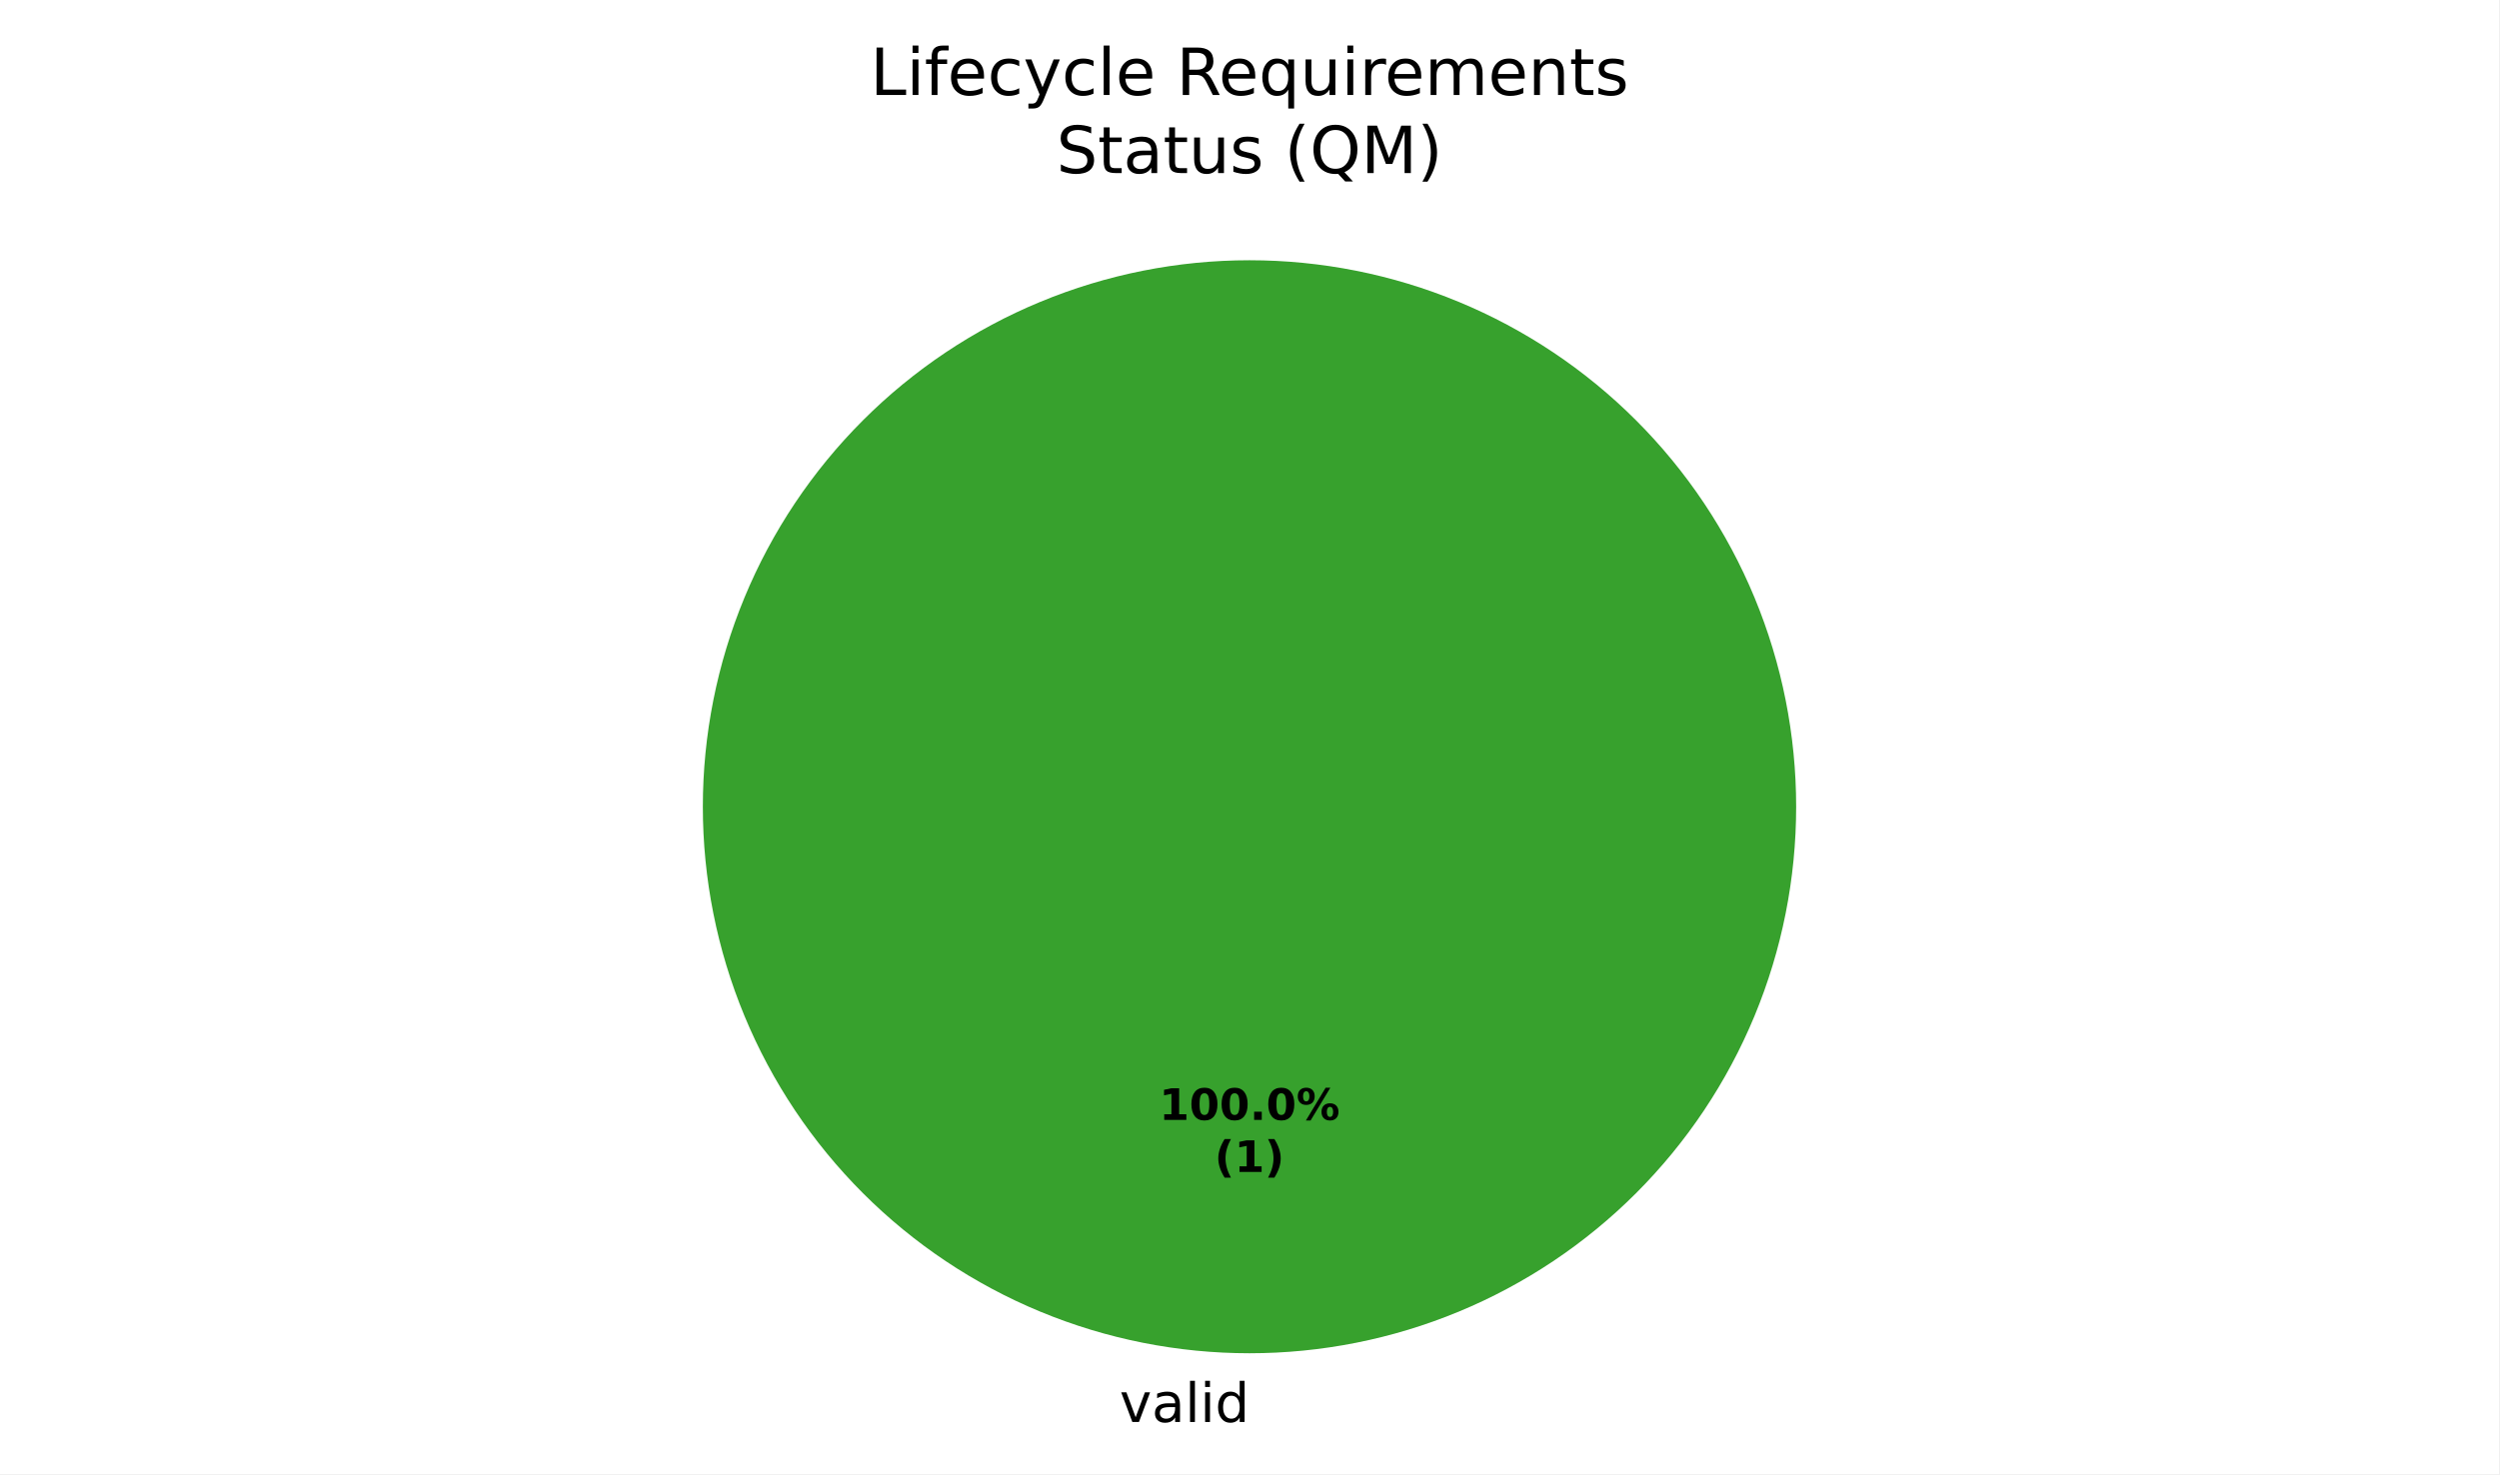
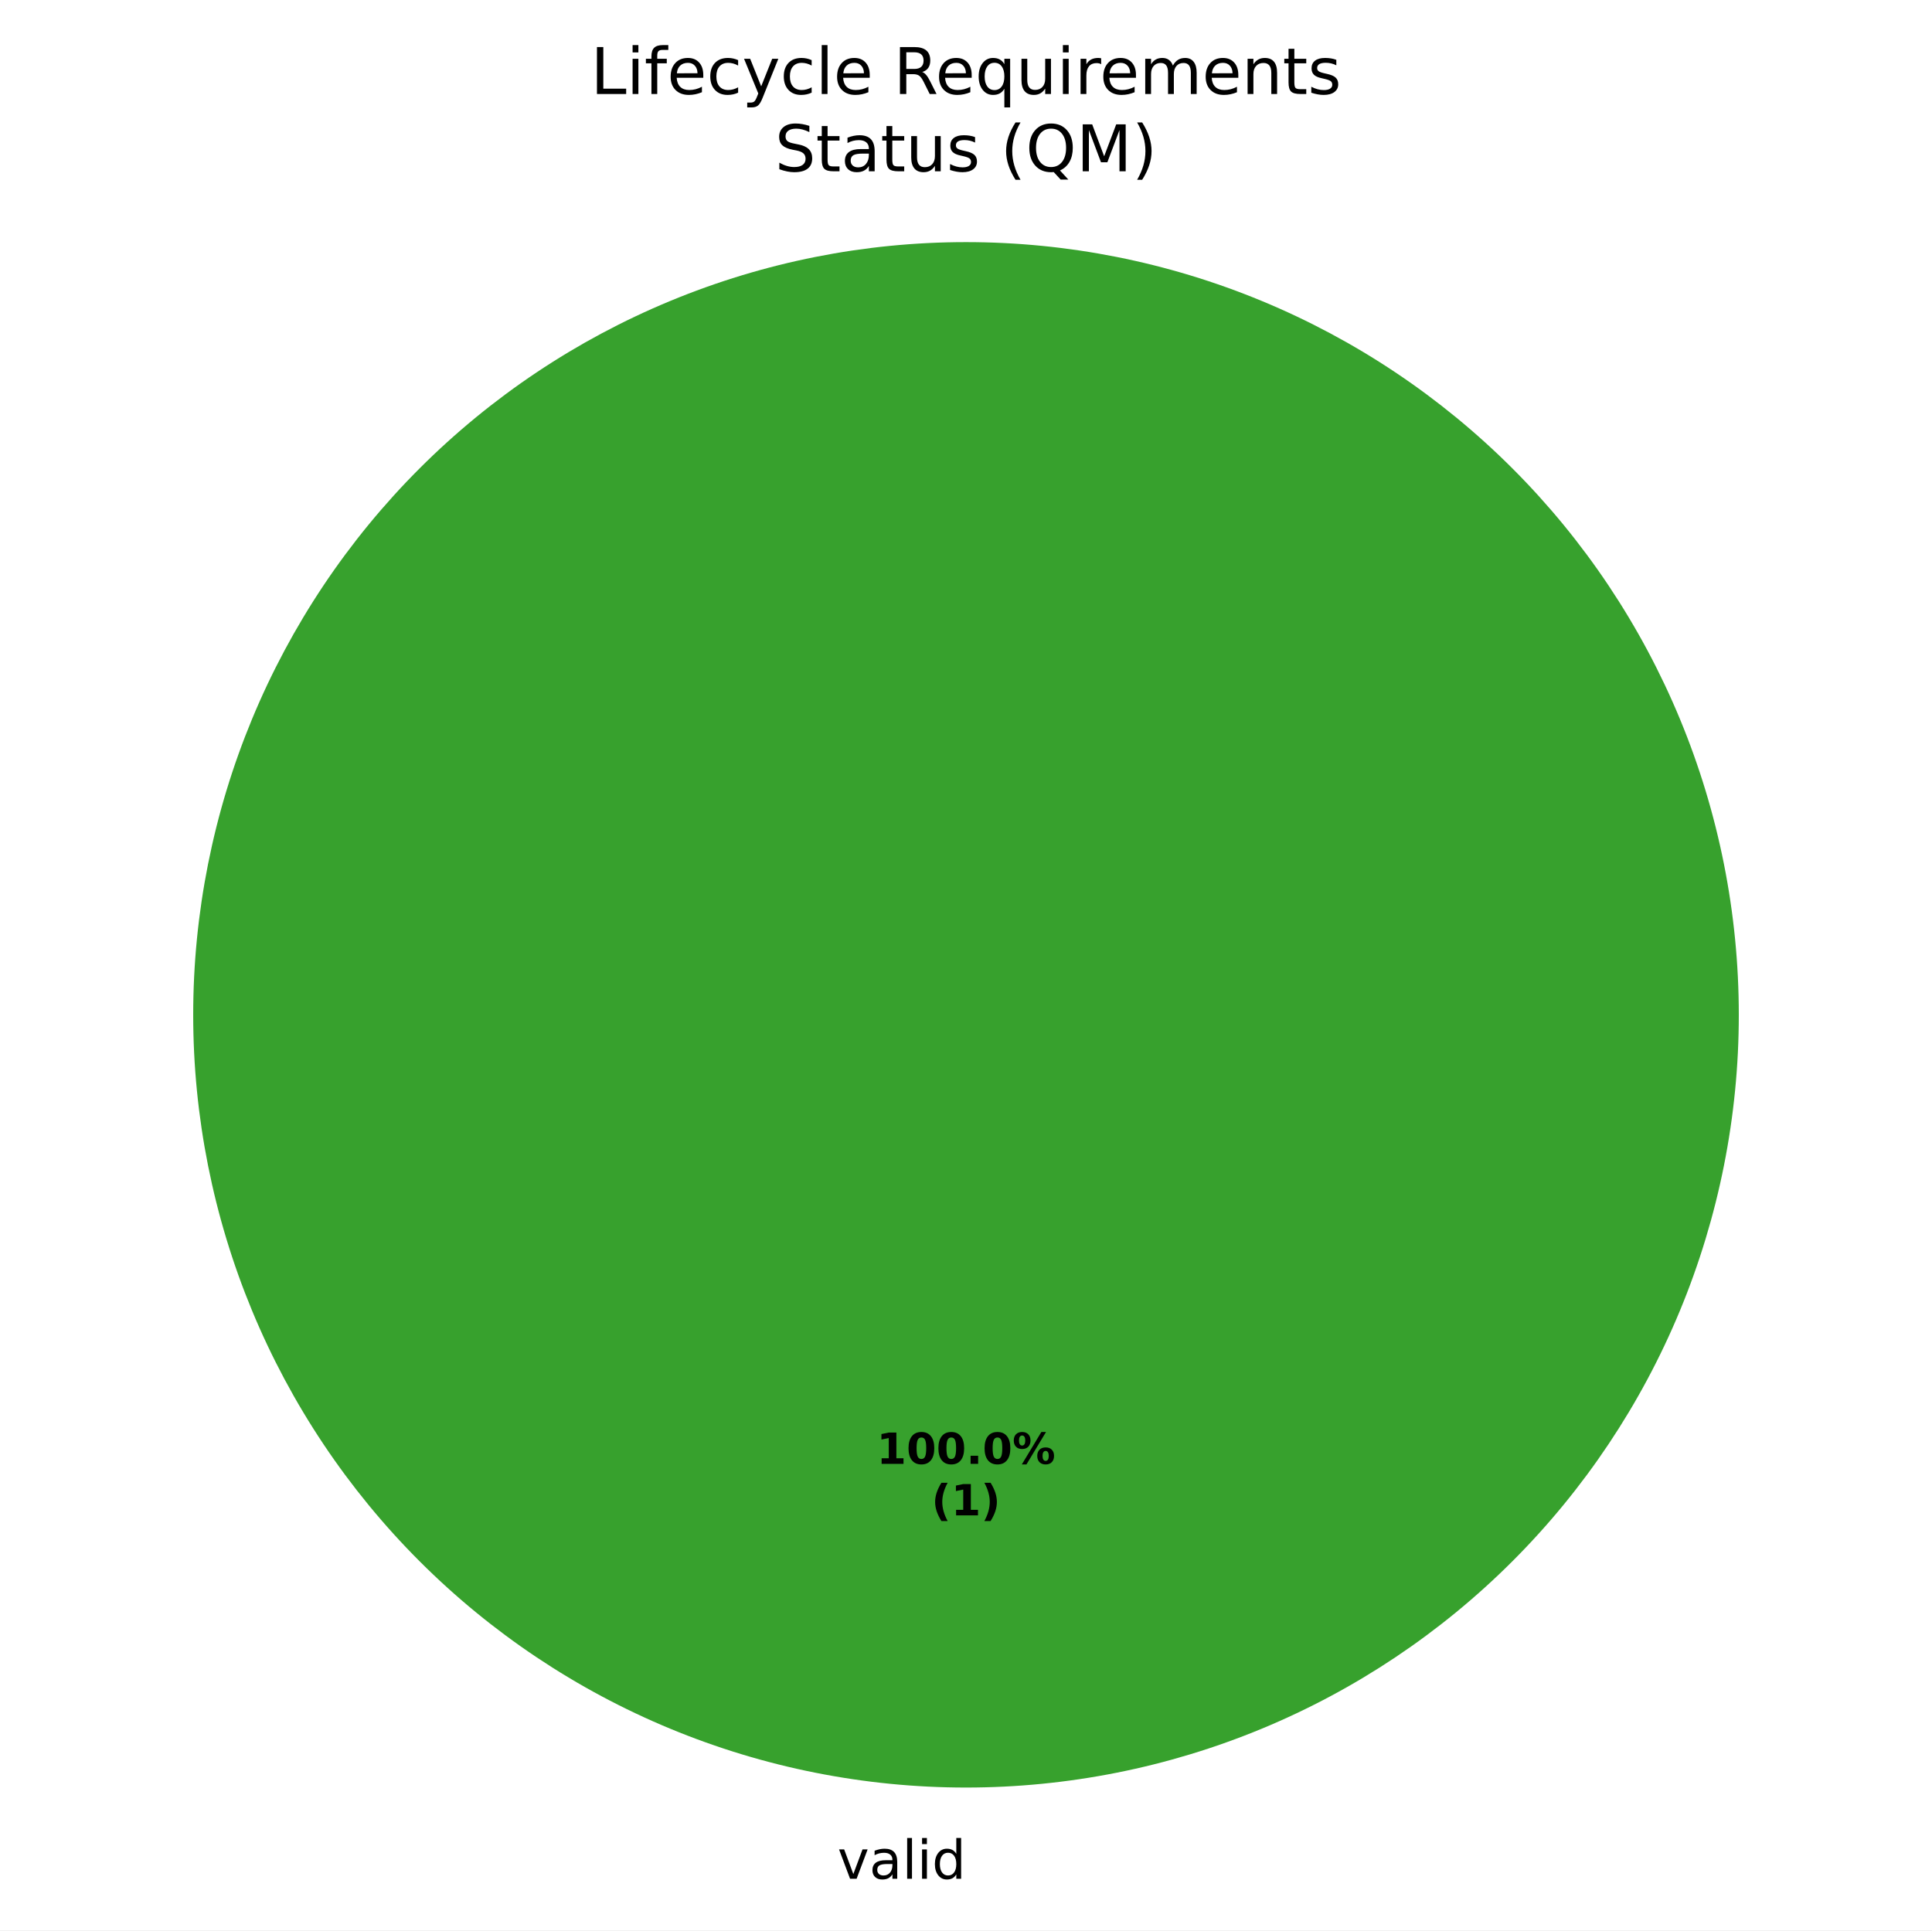
- <svg xmlns="http://www.w3.org/2000/svg" xmlns:xlink="http://www.w3.org/1999/xlink" width="460.8pt" height="271.882pt" viewBox="0 0 460.8 271.882" version="1.1">
+ <svg xmlns="http://www.w3.org/2000/svg" xmlns:xlink="http://www.w3.org/1999/xlink" width="360pt" height="359.722pt" viewBox="0 0 360 359.722" version="1.1">
  <defs>
    <style type="text/css">*{stroke-linejoin: round; stroke-linecap: butt}</style>
  </defs>
  <g id="figure_1">
    <g id="patch_1">
-       <path d="M 0 271.882  L 460.8 271.882  L 460.8 0  L 0 0  z " style="fill: #ffffff" />
+       <path d="M 0 359.722  L 360 359.722  L 360 0  L 0 0  z " style="fill: #ffffff" />
    </g>
    <g id="axes_1">
      <g id="patch_2">
-         <path d="M 331.2 148.802  C 331.2 135.565 328.593 122.456 323.527 110.227  C 318.462 97.998 311.036 86.885 301.676 77.525  C 292.316 68.165 281.204 60.74 268.974 55.675  C 256.745 50.609 243.637 48.002 230.4 48.002  C 217.163 48.002 204.055 50.609 191.826 55.675  C 179.596 60.74 168.484 68.165 159.124 77.525  C 149.764 86.885 142.338 97.998 137.273 110.227  C 132.207 122.456 129.6 135.565 129.6 148.802  C 129.6 162.039 132.207 175.147 137.273 187.376  C 142.338 199.605 149.764 210.718 159.124 220.078  C 168.484 229.438 179.596 236.863 191.826 241.929  C 204.055 246.994 217.163 249.602 230.4 249.602  C 243.637 249.602 256.745 246.994 268.974 241.929  C 281.204 236.863 292.316 229.438 301.676 220.078  C 311.036 210.718 318.462 199.605 323.527 187.376  C 328.593 175.147 331.2 162.039 331.2 148.802  M 230.4 148.802  z " style="fill: #37a12d" />
+         <path d="M 324 189.122  C 324 170.212 320.275 151.486 313.039 134.015  C 305.802 116.545 295.195 100.67 281.823 87.298  C 268.452 73.927 252.577 63.319 235.106 56.083  C 217.636 48.846 198.91 45.122 180 45.122  C 161.09 45.122 142.364 48.846 124.894 56.083  C 107.423 63.319 91.548 73.927 78.177 87.298  C 64.805 100.67 54.198 116.545 46.961 134.015  C 39.725 151.486 36 170.212 36 189.122  C 36 208.032 39.725 226.758 46.961 244.228  C 54.198 261.699 64.805 277.574 78.177 290.945  C 91.548 304.316 107.423 314.924 124.894 322.16  C 142.364 329.397 161.09 333.122 180 333.122  C 198.91 333.122 217.636 329.397 235.106 322.16  C 252.577 314.924 268.452 304.316 281.823 290.945  C 295.195 277.574 305.802 261.699 313.039 244.228  C 320.275 226.758 324 208.032 324 189.122  M 180 189.122  z " style="fill: #37a12d" />
      </g>
      <g id="patch_3">
-         <path d="M 230.4 48.002  C 230.4 48.002 230.4 48.002 230.4 48.002  L 230.4 148.802  z " style="fill: #ca2828" />
+         <path d="M 180 45.122  C 180 45.122 180 45.122 180 45.122  L 180 189.122  z " style="fill: #ca2828" />
      </g>
      <g id="matplotlib.axis_1" />
      <g id="matplotlib.axis_2" />
      <g id="text_1">
-         <g transform="translate(206.4484 262.2797) scale(0.1 -0.1)">
+         <g transform="translate(156.0484 350.1197) scale(0.1 -0.1)">
          <defs>
            <path id="DejaVuSans-59" d="M 191 3500  L 800 3500  L 1894 563  L 2988 3500  L 3597 3500  L 2284 0  L 1503 0  L 191 3500  z " transform="scale(0.015625)" />
            <path id="DejaVuSans-44" d="M 2194 1759  Q 1497 1759 1228 1600  Q 959 1441 959 1056  Q 959 750 1161 570  Q 1363 391 1709 391  Q 2188 391 2477 730  Q 2766 1069 2766 1631  L 2766 1759  L 2194 1759  z M 3341 1997  L 3341 0  L 2766 0  L 2766 531  Q 2569 213 2275 61  Q 1981 -91 1556 -91  Q 1019 -91 701 211  Q 384 513 384 1019  Q 384 1609 779 1909  Q 1175 2209 1959 2209  L 2766 2209  L 2766 2266  Q 2766 2663 2505 2880  Q 2244 3097 1772 3097  Q 1472 3097 1187 3025  Q 903 2953 641 2809  L 641 3341  Q 956 3463 1253 3523  Q 1550 3584 1831 3584  Q 2591 3584 2966 3190  Q 3341 2797 3341 1997  z " transform="scale(0.015625)" />
            <path id="DejaVuSans-4f" d="M 603 4863  L 1178 4863  L 1178 0  L 603 0  L 603 4863  z " transform="scale(0.015625)" />
            <path id="DejaVuSans-4c" d="M 603 3500  L 1178 3500  L 1178 0  L 603 0  L 603 3500  z M 603 4863  L 1178 4863  L 1178 4134  L 603 4134  L 603 4863  z " transform="scale(0.015625)" />
            <path id="DejaVuSans-47" d="M 2906 2969  L 2906 4863  L 3481 4863  L 3481 0  L 2906 0  L 2906 525  Q 2725 213 2448 61  Q 2172 -91 1784 -91  Q 1150 -91 751 415  Q 353 922 353 1747  Q 353 2572 751 3078  Q 1150 3584 1784 3584  Q 2172 3584 2448 3432  Q 2725 3281 2906 2969  z M 947 1747  Q 947 1113 1208 752  Q 1469 391 1925 391  Q 2381 391 2643 752  Q 2906 1113 2906 1747  Q 2906 2381 2643 2742  Q 2381 3103 1925 3103  Q 1469 3103 1208 2742  Q 947 2381 947 1747  z " transform="scale(0.015625)" />
          </defs>
          <use xlink:href="#DejaVuSans-59" />
          <use xlink:href="#DejaVuSans-44" transform="translate(59.1875 0)" />
          <use xlink:href="#DejaVuSans-4f" transform="translate(120.4688 0)" />
          <use xlink:href="#DejaVuSans-4c" transform="translate(148.25 0)" />
          <use xlink:href="#DejaVuSans-47" transform="translate(176.0312 0)" />
        </g>
      </g>
      <g id="text_2">
-         <g transform="translate(213.74 206.559) scale(0.08 -0.08)">
+         <g transform="translate(163.34 272.799) scale(0.08 -0.08)">
          <defs>
            <path id="DejaVuSans-Bold-14" d="M 750 831  L 1813 831  L 1813 3847  L 722 3622  L 722 4441  L 1806 4666  L 2950 4666  L 2950 831  L 4013 831  L 4013 0  L 750 0  L 750 831  z " transform="scale(0.015625)" />
            <path id="DejaVuSans-Bold-13" d="M 2944 2338  Q 2944 3213 2780 3570  Q 2616 3928 2228 3928  Q 1841 3928 1675 3570  Q 1509 3213 1509 2338  Q 1509 1453 1675 1090  Q 1841 728 2228 728  Q 2613 728 2778 1090  Q 2944 1453 2944 2338  z M 4147 2328  Q 4147 1169 3647 539  Q 3147 -91 2228 -91  Q 1306 -91 806 539  Q 306 1169 306 2328  Q 306 3491 806 4120  Q 1306 4750 2228 4750  Q 3147 4750 3647 4120  Q 4147 3491 4147 2328  z " transform="scale(0.015625)" />
            <path id="DejaVuSans-Bold-11" d="M 653 1209  L 1778 1209  L 1778 0  L 653 0  L 653 1209  z " transform="scale(0.015625)" />
            <path id="DejaVuSans-Bold-8" d="M 4959 1925  Q 4738 1925 4616 1733  Q 4494 1541 4494 1184  Q 4494 825 4614 633  Q 4734 441 4959 441  Q 5184 441 5303 633  Q 5422 825 5422 1184  Q 5422 1541 5301 1733  Q 5181 1925 4959 1925  z M 4959 2450  Q 5541 2450 5875 2112  Q 6209 1775 6209 1184  Q 6209 594 5875 251  Q 5541 -91 4959 -91  Q 4378 -91 4042 251  Q 3706 594 3706 1184  Q 3706 1772 4042 2111  Q 4378 2450 4959 2450  z M 2094 -91  L 1403 -91  L 4319 4750  L 5013 4750  L 2094 -91  z M 1453 4750  Q 2034 4750 2367 4411  Q 2700 4072 2700 3481  Q 2700 2891 2367 2550  Q 2034 2209 1453 2209  Q 872 2209 539 2550  Q 206 2891 206 3481  Q 206 4072 539 4411  Q 872 4750 1453 4750  z M 1453 4225  Q 1228 4225 1106 4031  Q 984 3838 984 3481  Q 984 3122 1106 2926  Q 1228 2731 1453 2731  Q 1678 2731 1798 2926  Q 1919 3122 1919 3481  Q 1919 3838 1797 4031  Q 1675 4225 1453 4225  z " transform="scale(0.015625)" />
          </defs>
          <use xlink:href="#DejaVuSans-Bold-14" />
          <use xlink:href="#DejaVuSans-Bold-13" transform="translate(69.57812 0)" />
          <use xlink:href="#DejaVuSans-Bold-13" transform="translate(139.1562 0)" />
          <use xlink:href="#DejaVuSans-Bold-11" transform="translate(208.7344 0)" />
          <use xlink:href="#DejaVuSans-Bold-13" transform="translate(246.7188 0)" />
          <use xlink:href="#DejaVuSans-Bold-8" transform="translate(316.2969 0)" />
        </g>
-         <g transform="translate(223.9606 216.1605) scale(0.08 -0.08)">
+         <g transform="translate(173.5606 282.4005) scale(0.08 -0.08)">
          <defs>
            <path id="DejaVuSans-Bold-b" d="M 2413 -844  L 1484 -844  Q 1006 -72 778 623  Q 550 1319 550 2003  Q 550 2688 779 3389  Q 1009 4091 1484 4856  L 2413 4856  Q 2013 4116 1813 3408  Q 1613 2700 1613 2009  Q 1613 1319 1811 609  Q 2009 -100 2413 -844  z " transform="scale(0.015625)" />
            <path id="DejaVuSans-Bold-c" d="M 513 -844  Q 913 -100 1113 609  Q 1313 1319 1313 2009  Q 1313 2700 1113 3408  Q 913 4116 513 4856  L 1441 4856  Q 1916 4091 2145 3389  Q 2375 2688 2375 2003  Q 2375 1319 2147 623  Q 1919 -72 1441 -844  L 513 -844  z " transform="scale(0.015625)" />
          </defs>
          <use xlink:href="#DejaVuSans-Bold-b" />
          <use xlink:href="#DejaVuSans-Bold-14" transform="translate(45.70312 0)" />
          <use xlink:href="#DejaVuSans-Bold-c" transform="translate(115.2812 0)" />
        </g>
      </g>
      <g id="text_3">
-         <g transform="translate(160.4578 17.5193) scale(0.12 -0.12)">
+         <g transform="translate(110.0578 17.5193) scale(0.12 -0.12)">
          <defs>
            <path id="DejaVuSans-2f" d="M 628 4666  L 1259 4666  L 1259 531  L 3531 531  L 3531 0  L 628 0  L 628 4666  z " transform="scale(0.015625)" />
            <path id="DejaVuSans-49" d="M 2375 4863  L 2375 4384  L 1825 4384  Q 1516 4384 1395 4259  Q 1275 4134 1275 3809  L 1275 3500  L 2222 3500  L 2222 3053  L 1275 3053  L 1275 0  L 697 0  L 697 3053  L 147 3053  L 147 3500  L 697 3500  L 697 3744  Q 697 4328 969 4595  Q 1241 4863 1831 4863  L 2375 4863  z " transform="scale(0.015625)" />
            <path id="DejaVuSans-48" d="M 3597 1894  L 3597 1613  L 953 1613  Q 991 1019 1311 708  Q 1631 397 2203 397  Q 2534 397 2845 478  Q 3156 559 3463 722  L 3463 178  Q 3153 47 2828 -22  Q 2503 -91 2169 -91  Q 1331 -91 842 396  Q 353 884 353 1716  Q 353 2575 817 3079  Q 1281 3584 2069 3584  Q 2775 3584 3186 3129  Q 3597 2675 3597 1894  z M 3022 2063  Q 3016 2534 2758 2815  Q 2500 3097 2075 3097  Q 1594 3097 1305 2825  Q 1016 2553 972 2059  L 3022 2063  z " transform="scale(0.015625)" />
            <path id="DejaVuSans-46" d="M 3122 3366  L 3122 2828  Q 2878 2963 2633 3030  Q 2388 3097 2138 3097  Q 1578 3097 1268 2742  Q 959 2388 959 1747  Q 959 1106 1268 751  Q 1578 397 2138 397  Q 2388 397 2633 464  Q 2878 531 3122 666  L 3122 134  Q 2881 22 2623 -34  Q 2366 -91 2075 -91  Q 1284 -91 818 406  Q 353 903 353 1747  Q 353 2603 823 3093  Q 1294 3584 2113 3584  Q 2378 3584 2631 3529  Q 2884 3475 3122 3366  z " transform="scale(0.015625)" />
            <path id="DejaVuSans-5c" d="M 2059 -325  Q 1816 -950 1584 -1140  Q 1353 -1331 966 -1331  L 506 -1331  L 506 -850  L 844 -850  Q 1081 -850 1212 -737  Q 1344 -625 1503 -206  L 1606 56  L 191 3500  L 800 3500  L 1894 763  L 2988 3500  L 3597 3500  L 2059 -325  z " transform="scale(0.015625)" />
            <path id="DejaVuSans-3" transform="scale(0.015625)" />
            <path id="DejaVuSans-35" d="M 2841 2188  Q 3044 2119 3236 1894  Q 3428 1669 3622 1275  L 4263 0  L 3584 0  L 2988 1197  Q 2756 1666 2539 1819  Q 2322 1972 1947 1972  L 1259 1972  L 1259 0  L 628 0  L 628 4666  L 2053 4666  Q 2853 4666 3247 4331  Q 3641 3997 3641 3322  Q 3641 2881 3436 2590  Q 3231 2300 2841 2188  z M 1259 4147  L 1259 2491  L 2053 2491  Q 2509 2491 2742 2702  Q 2975 2913 2975 3322  Q 2975 3731 2742 3939  Q 2509 4147 2053 4147  L 1259 4147  z " transform="scale(0.015625)" />
            <path id="DejaVuSans-54" d="M 947 1747  Q 947 1113 1208 752  Q 1469 391 1925 391  Q 2381 391 2643 752  Q 2906 1113 2906 1747  Q 2906 2381 2643 2742  Q 2381 3103 1925 3103  Q 1469 3103 1208 2742  Q 947 2381 947 1747  z M 2906 525  Q 2725 213 2448 61  Q 2172 -91 1784 -91  Q 1150 -91 751 415  Q 353 922 353 1747  Q 353 2572 751 3078  Q 1150 3584 1784 3584  Q 2172 3584 2448 3432  Q 2725 3281 2906 2969  L 2906 3500  L 3481 3500  L 3481 -1331  L 2906 -1331  L 2906 525  z " transform="scale(0.015625)" />
            <path id="DejaVuSans-58" d="M 544 1381  L 544 3500  L 1119 3500  L 1119 1403  Q 1119 906 1312 657  Q 1506 409 1894 409  Q 2359 409 2629 706  Q 2900 1003 2900 1516  L 2900 3500  L 3475 3500  L 3475 0  L 2900 0  L 2900 538  Q 2691 219 2414 64  Q 2138 -91 1772 -91  Q 1169 -91 856 284  Q 544 659 544 1381  z M 1991 3584  L 1991 3584  z " transform="scale(0.015625)" />
            <path id="DejaVuSans-55" d="M 2631 2963  Q 2534 3019 2420 3045  Q 2306 3072 2169 3072  Q 1681 3072 1420 2755  Q 1159 2438 1159 1844  L 1159 0  L 581 0  L 581 3500  L 1159 3500  L 1159 2956  Q 1341 3275 1631 3429  Q 1922 3584 2338 3584  Q 2397 3584 2469 3576  Q 2541 3569 2628 3553  L 2631 2963  z " transform="scale(0.015625)" />
            <path id="DejaVuSans-50" d="M 3328 2828  Q 3544 3216 3844 3400  Q 4144 3584 4550 3584  Q 5097 3584 5394 3201  Q 5691 2819 5691 2113  L 5691 0  L 5113 0  L 5113 2094  Q 5113 2597 4934 2840  Q 4756 3084 4391 3084  Q 3944 3084 3684 2787  Q 3425 2491 3425 1978  L 3425 0  L 2847 0  L 2847 2094  Q 2847 2600 2669 2842  Q 2491 3084 2119 3084  Q 1678 3084 1418 2786  Q 1159 2488 1159 1978  L 1159 0  L 581 0  L 581 3500  L 1159 3500  L 1159 2956  Q 1356 3278 1631 3431  Q 1906 3584 2284 3584  Q 2666 3584 2933 3390  Q 3200 3197 3328 2828  z " transform="scale(0.015625)" />
            <path id="DejaVuSans-51" d="M 3513 2113  L 3513 0  L 2938 0  L 2938 2094  Q 2938 2591 2744 2837  Q 2550 3084 2163 3084  Q 1697 3084 1428 2787  Q 1159 2491 1159 1978  L 1159 0  L 581 0  L 581 3500  L 1159 3500  L 1159 2956  Q 1366 3272 1645 3428  Q 1925 3584 2291 3584  Q 2894 3584 3203 3211  Q 3513 2838 3513 2113  z " transform="scale(0.015625)" />
            <path id="DejaVuSans-57" d="M 1172 4494  L 1172 3500  L 2356 3500  L 2356 3053  L 1172 3053  L 1172 1153  Q 1172 725 1289 603  Q 1406 481 1766 481  L 2356 481  L 2356 0  L 1766 0  Q 1100 0 847 248  Q 594 497 594 1153  L 594 3053  L 172 3053  L 172 3500  L 594 3500  L 594 4494  L 1172 4494  z " transform="scale(0.015625)" />
            <path id="DejaVuSans-56" d="M 2834 3397  L 2834 2853  Q 2591 2978 2328 3040  Q 2066 3103 1784 3103  Q 1356 3103 1142 2972  Q 928 2841 928 2578  Q 928 2378 1081 2264  Q 1234 2150 1697 2047  L 1894 2003  Q 2506 1872 2764 1633  Q 3022 1394 3022 966  Q 3022 478 2636 193  Q 2250 -91 1575 -91  Q 1294 -91 989 -36  Q 684 19 347 128  L 347 722  Q 666 556 975 473  Q 1284 391 1588 391  Q 1994 391 2212 530  Q 2431 669 2431 922  Q 2431 1156 2273 1281  Q 2116 1406 1581 1522  L 1381 1569  Q 847 1681 609 1914  Q 372 2147 372 2553  Q 372 3047 722 3315  Q 1072 3584 1716 3584  Q 2034 3584 2315 3537  Q 2597 3491 2834 3397  z " transform="scale(0.015625)" />
          </defs>
          <use xlink:href="#DejaVuSans-2f" />
          <use xlink:href="#DejaVuSans-4c" transform="translate(55.71875 0)" />
          <use xlink:href="#DejaVuSans-49" transform="translate(83.5 0)" />
          <use xlink:href="#DejaVuSans-48" transform="translate(118.7031 0)" />
          <use xlink:href="#DejaVuSans-46" transform="translate(180.2344 0)" />
          <use xlink:href="#DejaVuSans-5c" transform="translate(235.2188 0)" />
          <use xlink:href="#DejaVuSans-46" transform="translate(294.4062 0)" />
          <use xlink:href="#DejaVuSans-4f" transform="translate(349.3906 0)" />
          <use xlink:href="#DejaVuSans-48" transform="translate(377.1719 0)" />
          <use xlink:href="#DejaVuSans-3" transform="translate(438.7031 0)" />
          <use xlink:href="#DejaVuSans-35" transform="translate(470.4844 0)" />
          <use xlink:href="#DejaVuSans-48" transform="translate(535.4844 0)" />
          <use xlink:href="#DejaVuSans-54" transform="translate(597.0156 0)" />
          <use xlink:href="#DejaVuSans-58" transform="translate(660.5 0)" />
          <use xlink:href="#DejaVuSans-4c" transform="translate(723.875 0)" />
          <use xlink:href="#DejaVuSans-55" transform="translate(751.6562 0)" />
          <use xlink:href="#DejaVuSans-48" transform="translate(790.5625 0)" />
          <use xlink:href="#DejaVuSans-50" transform="translate(852.0938 0)" />
          <use xlink:href="#DejaVuSans-48" transform="translate(949.5 0)" />
          <use xlink:href="#DejaVuSans-51" transform="translate(1011.031 0)" />
          <use xlink:href="#DejaVuSans-57" transform="translate(1074.406 0)" />
          <use xlink:href="#DejaVuSans-56" transform="translate(1113.609 0)" />
        </g>
-         <g transform="translate(194.7928 31.92164) scale(0.12 -0.12)">
+         <g transform="translate(144.3928 31.92164) scale(0.12 -0.12)">
          <defs>
            <path id="DejaVuSans-36" d="M 3425 4513  L 3425 3897  Q 3066 4069 2747 4153  Q 2428 4238 2131 4238  Q 1616 4238 1336 4038  Q 1056 3838 1056 3469  Q 1056 3159 1242 3001  Q 1428 2844 1947 2747  L 2328 2669  Q 3034 2534 3370 2195  Q 3706 1856 3706 1288  Q 3706 609 3251 259  Q 2797 -91 1919 -91  Q 1588 -91 1214 -16  Q 841 59 441 206  L 441 856  Q 825 641 1194 531  Q 1563 422 1919 422  Q 2459 422 2753 634  Q 3047 847 3047 1241  Q 3047 1584 2836 1778  Q 2625 1972 2144 2069  L 1759 2144  Q 1053 2284 737 2584  Q 422 2884 422 3419  Q 422 4038 858 4394  Q 1294 4750 2059 4750  Q 2388 4750 2728 4690  Q 3069 4631 3425 4513  z " transform="scale(0.015625)" />
            <path id="DejaVuSans-b" d="M 1984 4856  Q 1566 4138 1362 3434  Q 1159 2731 1159 2009  Q 1159 1288 1364 580  Q 1569 -128 1984 -844  L 1484 -844  Q 1016 -109 783 600  Q 550 1309 550 2009  Q 550 2706 781 3412  Q 1013 4119 1484 4856  L 1984 4856  z " transform="scale(0.015625)" />
            <path id="DejaVuSans-34" d="M 2522 4238  Q 1834 4238 1429 3725  Q 1025 3213 1025 2328  Q 1025 1447 1429 934  Q 1834 422 2522 422  Q 3209 422 3611 934  Q 4013 1447 4013 2328  Q 4013 3213 3611 3725  Q 3209 4238 2522 4238  z M 3406 84  L 4238 -825  L 3475 -825  L 2784 -78  Q 2681 -84 2626 -87  Q 2572 -91 2522 -91  Q 1538 -91 948 567  Q 359 1225 359 2328  Q 359 3434 948 4092  Q 1538 4750 2522 4750  Q 3503 4750 4090 4092  Q 4678 3434 4678 2328  Q 4678 1516 4351 937  Q 4025 359 3406 84  z " transform="scale(0.015625)" />
            <path id="DejaVuSans-30" d="M 628 4666  L 1569 4666  L 2759 1491  L 3956 4666  L 4897 4666  L 4897 0  L 4281 0  L 4281 4097  L 3078 897  L 2444 897  L 1241 4097  L 1241 0  L 628 0  L 628 4666  z " transform="scale(0.015625)" />
            <path id="DejaVuSans-c" d="M 513 4856  L 1013 4856  Q 1481 4119 1714 3412  Q 1947 2706 1947 2009  Q 1947 1309 1714 600  Q 1481 -109 1013 -844  L 513 -844  Q 928 -128 1133 580  Q 1338 1288 1338 2009  Q 1338 2731 1133 3434  Q 928 4138 513 4856  z " transform="scale(0.015625)" />
          </defs>
          <use xlink:href="#DejaVuSans-36" />
          <use xlink:href="#DejaVuSans-57" transform="translate(63.48438 0)" />
          <use xlink:href="#DejaVuSans-44" transform="translate(102.6875 0)" />
          <use xlink:href="#DejaVuSans-57" transform="translate(163.9688 0)" />
          <use xlink:href="#DejaVuSans-58" transform="translate(203.1719 0)" />
          <use xlink:href="#DejaVuSans-56" transform="translate(266.5469 0)" />
          <use xlink:href="#DejaVuSans-3" transform="translate(318.6406 0)" />
          <use xlink:href="#DejaVuSans-b" transform="translate(350.4219 0)" />
          <use xlink:href="#DejaVuSans-34" transform="translate(389.4375 0)" />
          <use xlink:href="#DejaVuSans-30" transform="translate(468.1562 0)" />
          <use xlink:href="#DejaVuSans-c" transform="translate(554.4375 0)" />
        </g>
      </g>
    </g>
  </g>
</svg>
